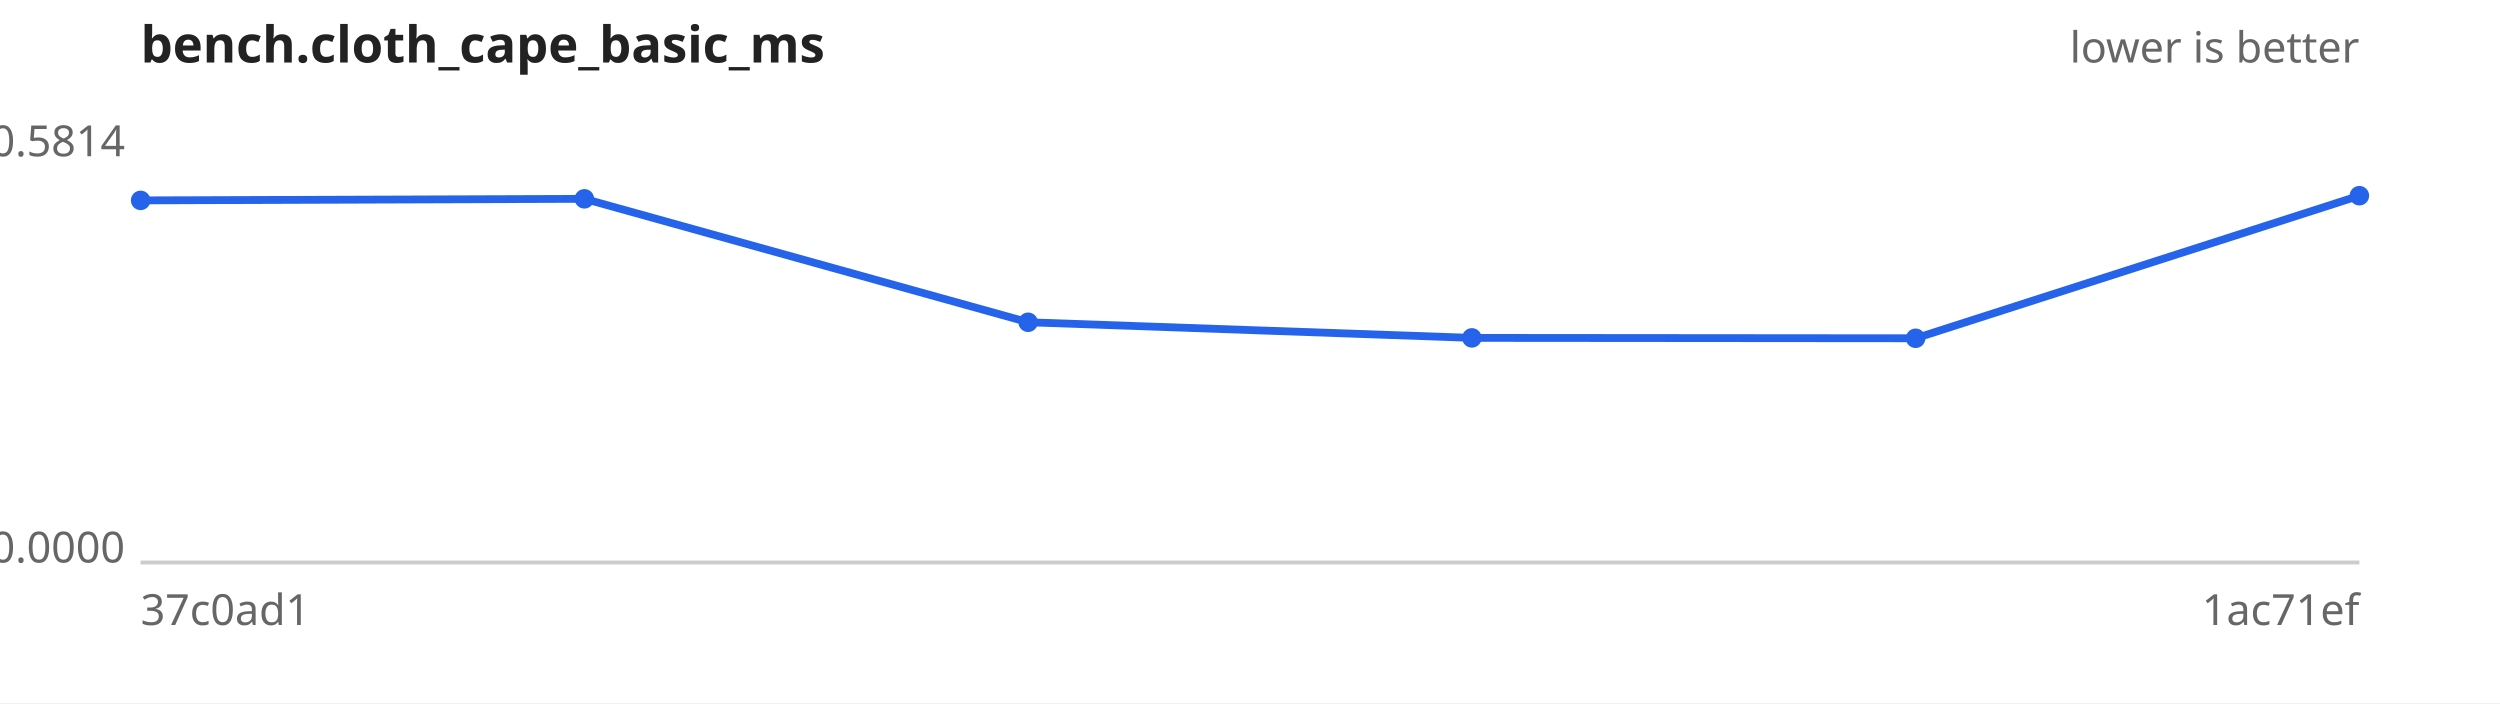
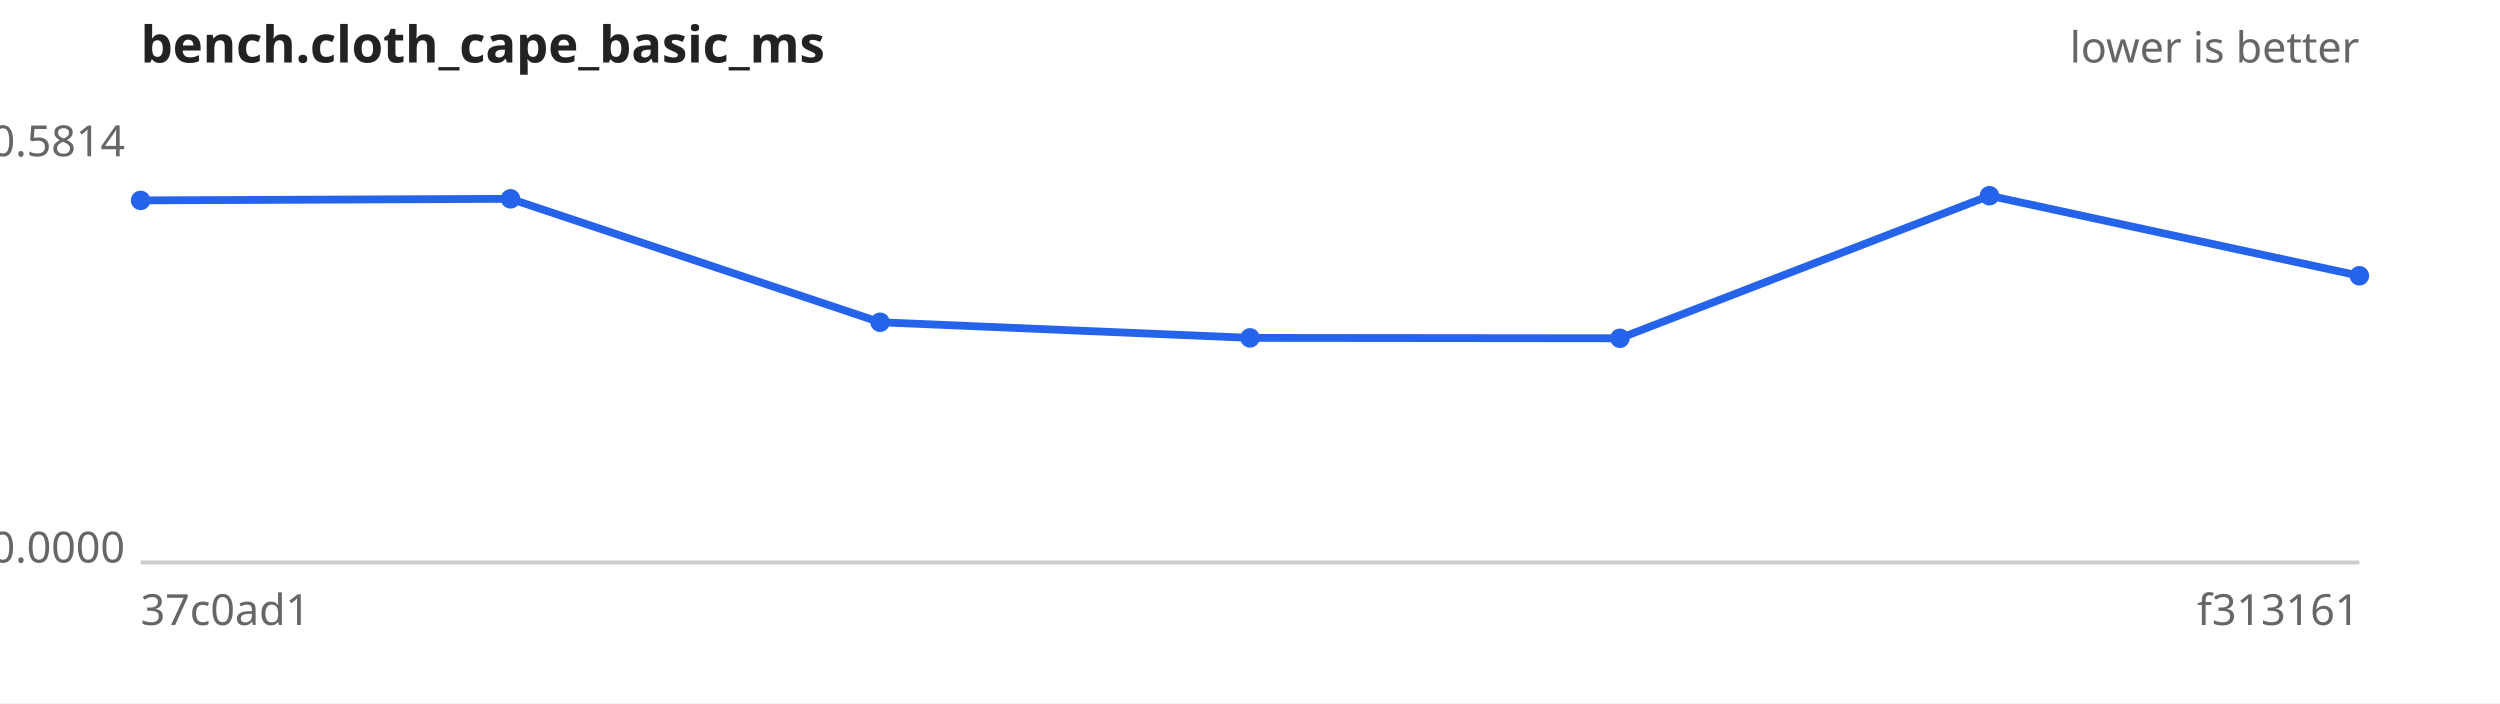
<svg xmlns="http://www.w3.org/2000/svg" width="640" height="180" viewBox="0 0 640 180" font-family="sans-serif" font-size="11">
  <rect width="640" height="180" fill="#ffffff" />
  <text x="36" y="16" font-size="13" font-weight="bold" fill="#222">bench.cloth_cape_basic_ms</text>
  <text x="604" y="16" text-anchor="end" fill="#666">lower is better</text>
  <line x1="36" y1="144" x2="604" y2="144" stroke="#ccc" />
  <text x="32" y="40.0" text-anchor="end" fill="#666">0.5814</text>
  <text x="32" y="144.0" text-anchor="end" fill="#666">0.0000</text>
  <text x="36" y="160" fill="#666">37c0ad1</text>
-   <text x="604" y="160" text-anchor="end" fill="#666">1ac71ef</text>
-   <path d="M36.0,51.3 L149.6,50.9 L263.2,82.5 L376.8,86.5 L490.4,86.6 L604.0,50.1" fill="none" stroke="#2563eb" stroke-width="2" />
+   <text x="604" y="160" text-anchor="end" fill="#666">f313161</text>
+   <path d="M36.0,51.3 L130.7,50.9 L225.3,82.5 L320.0,86.5 L414.7,86.6 L509.3,50.1 L604.0,70.6" fill="none" stroke="#2563eb" stroke-width="2" />
  <g fill="#2563eb">
    <circle cx="36.0" cy="51.3" r="2.5" />
-     <circle cx="149.6" cy="50.9" r="2.5" />
-     <circle cx="263.2" cy="82.5" r="2.5" />
-     <circle cx="376.8" cy="86.5" r="2.5" />
-     <circle cx="490.4" cy="86.6" r="2.5" />
-     <circle cx="604.0" cy="50.1" r="2.5" />
+     <circle cx="130.7" cy="50.9" r="2.5" />
+     <circle cx="225.3" cy="82.5" r="2.5" />
+     <circle cx="320.0" cy="86.5" r="2.5" />
+     <circle cx="414.7" cy="86.6" r="2.5" />
+     <circle cx="509.3" cy="50.1" r="2.5" />
+     <circle cx="604.0" cy="70.6" r="2.5" />
  </g>
</svg>
